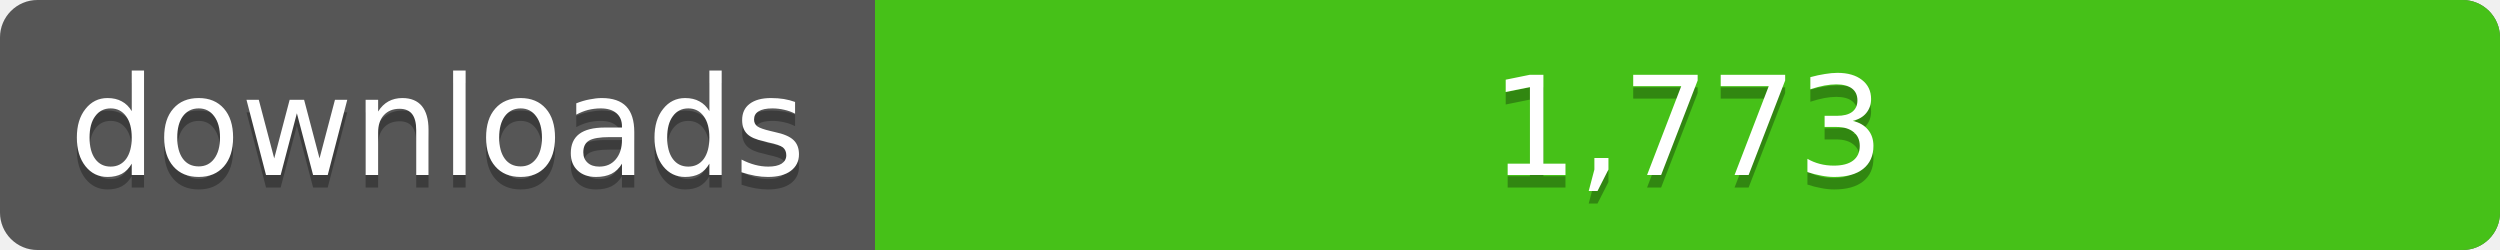
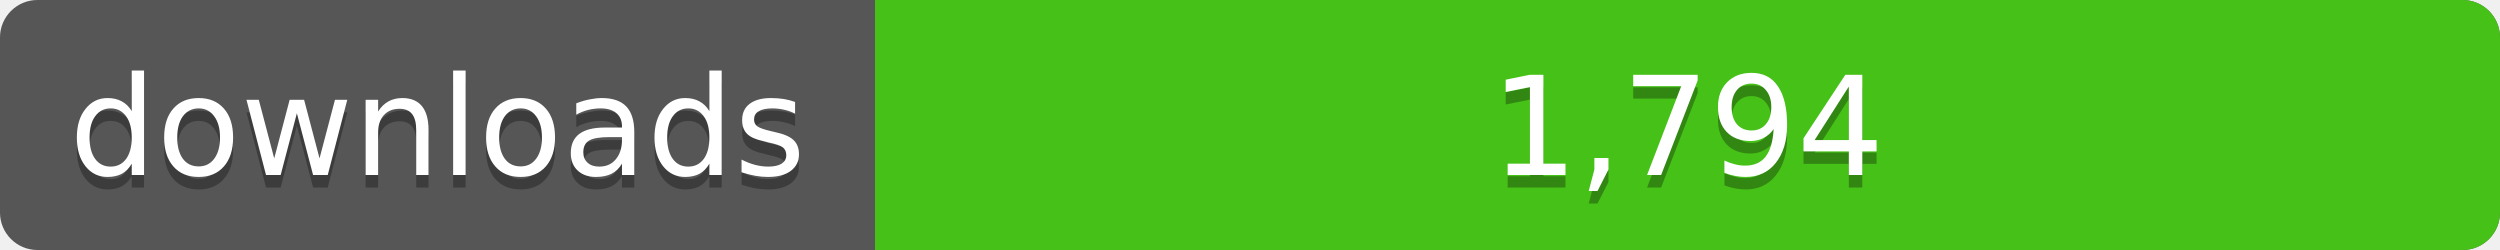
<svg xmlns="http://www.w3.org/2000/svg" width="200" height="20">
  <linearGradient id="a" x2="0" y2="100%%">
    <stop offset="0" stop-color="#bbb" stop-opacity=".1" />
    <stop offset="1" stop-opacity=".1" />
  </linearGradient>
  <rect rx="3" width="200" height="20" fill="#555" />
  <rect rx="3" x="70" width="130" height="20" fill="#4c1" />
  <path fill="#4c1" d="M70 0h4v20h-4z" />
  <rect rx="3" width="200" height="20" fill="url(#a)" />
  <g fill="#fff" text-anchor="middle" font-family="DejaVu Sans,Verdana,Geneva,sans-serif" font-size="11">
    <text x="35" y="15" fill="#010101" fill-opacity=".3">downloads</text>
    <text x="35" y="14">downloads</text>
-     <text x="135" y="15" fill="#010101" fill-opacity=".3">1,773</text>
-     <text x="135" y="14">1,773</text>
+     <text x="135" y="15" fill="#010101" fill-opacity=".3">1,794</text>
+     <text x="135" y="14">1,794</text>
  </g>
</svg>
